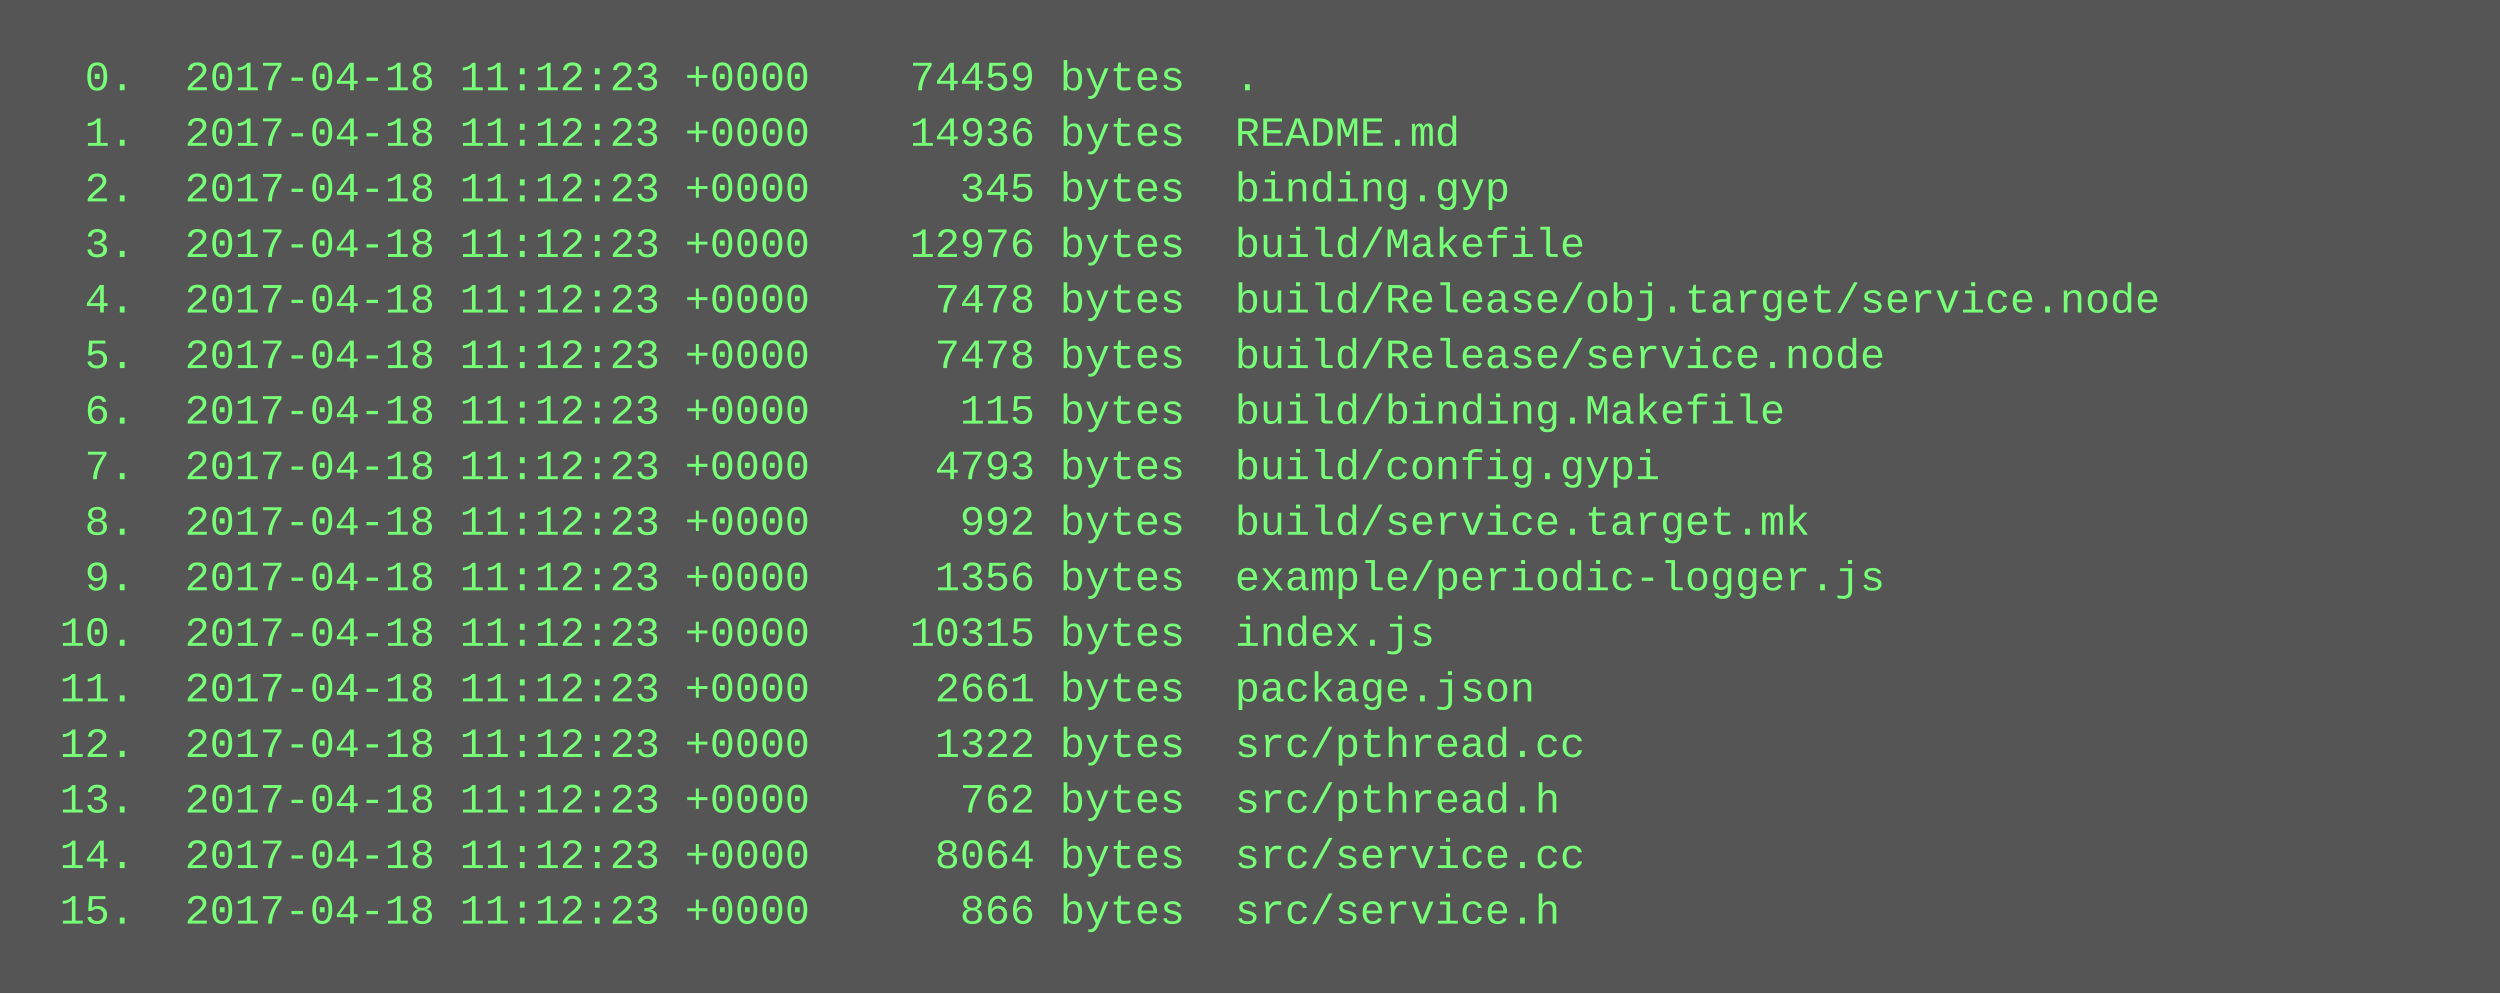
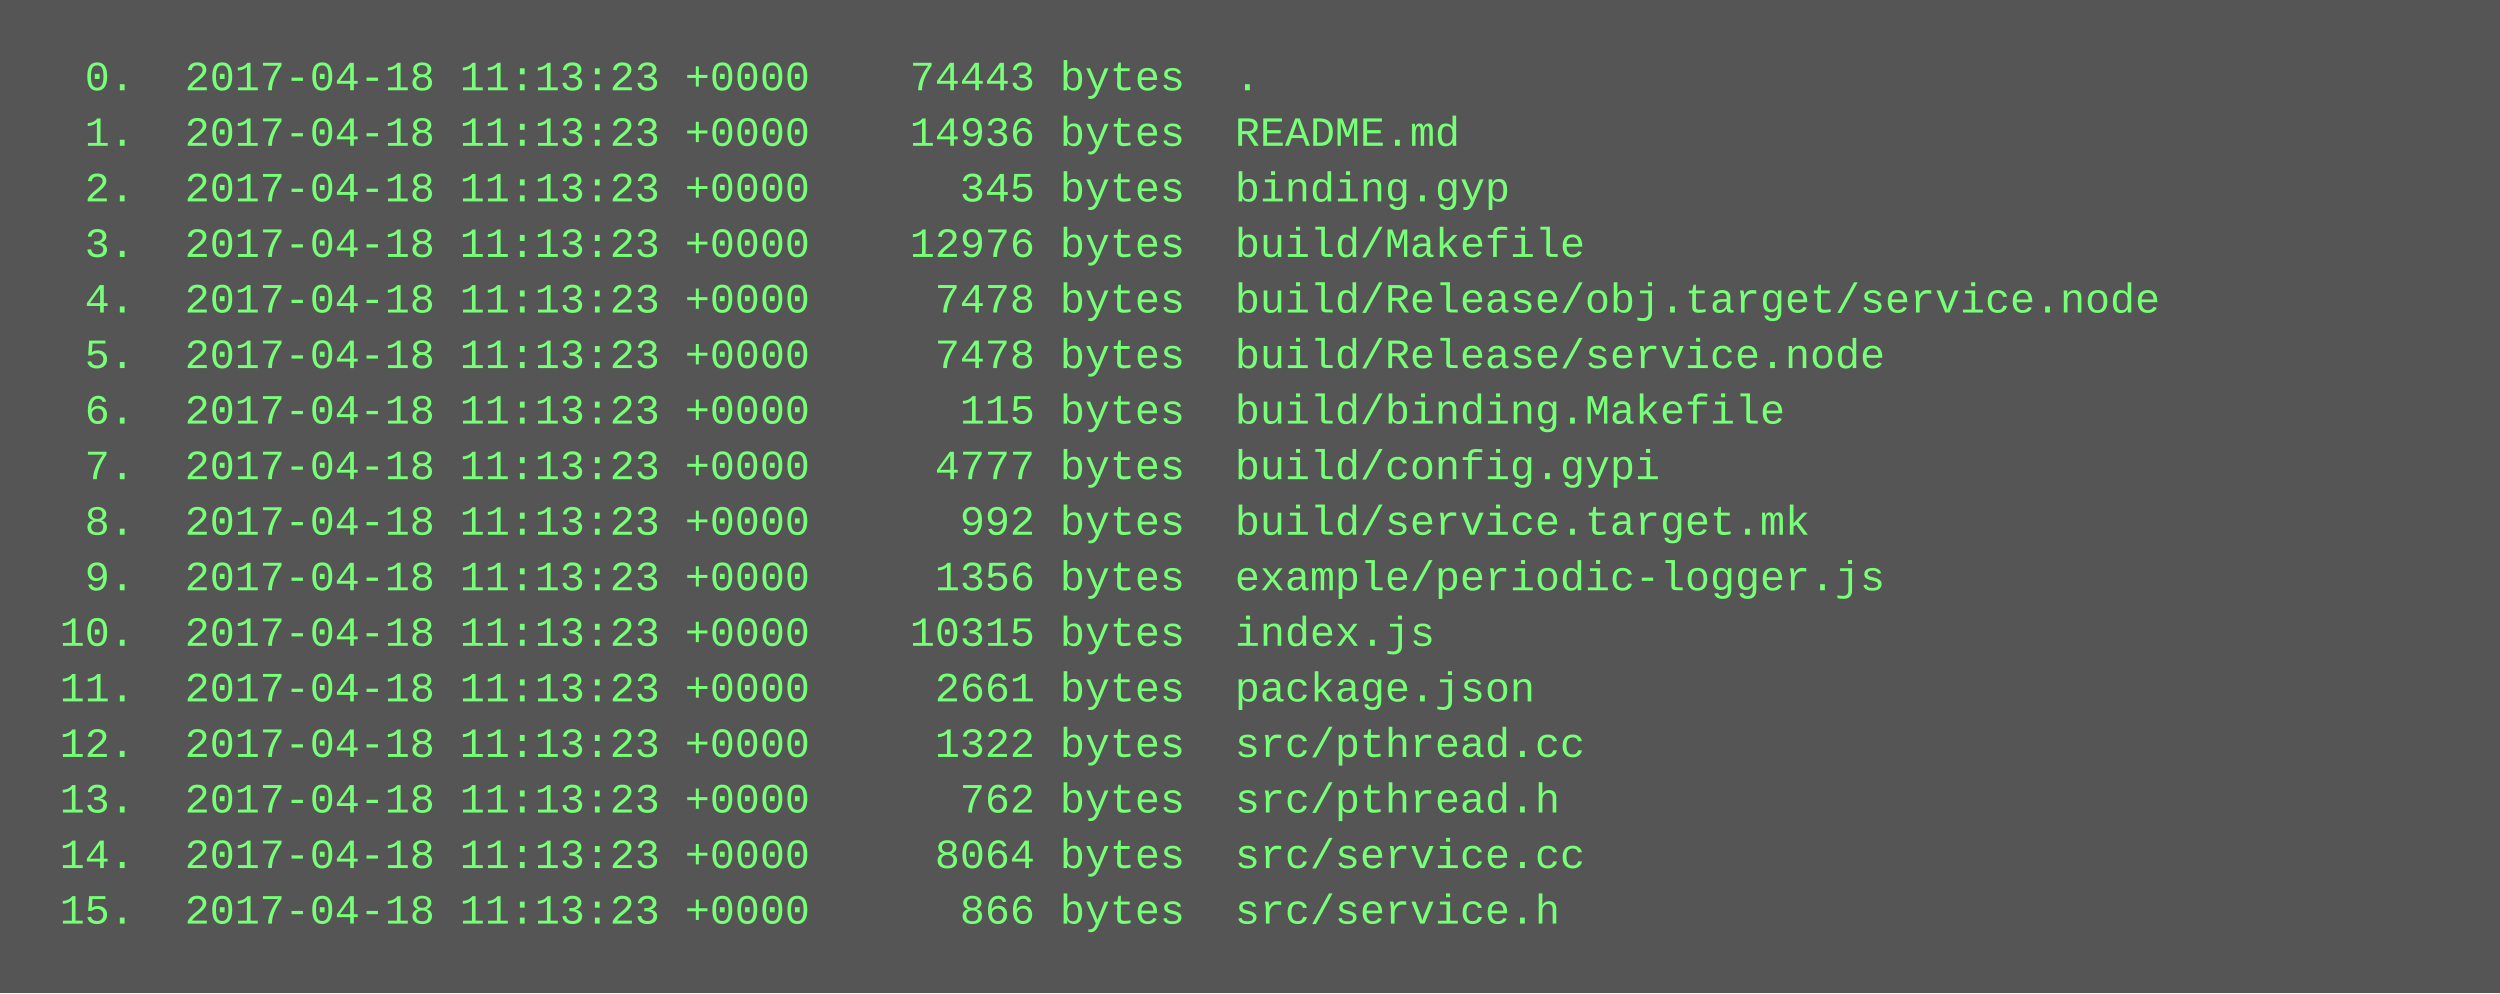
<svg xmlns="http://www.w3.org/2000/svg" height="286" width="720">
  <rect height="286" fill="#555" width="720" />
  <text fill="#7f7" font-family="Courier New" font-size="12" xml:space="preserve">
-     <tspan x="10" y="26">  0.  2017-04-18 11:12:23 +0000    74459 bytes  .</tspan>
-     <tspan x="10" y="42">  1.  2017-04-18 11:12:23 +0000    14936 bytes  README.md</tspan>
-     <tspan x="10" y="58">  2.  2017-04-18 11:12:23 +0000      345 bytes  binding.gyp</tspan>
-     <tspan x="10" y="74">  3.  2017-04-18 11:12:23 +0000    12976 bytes  build/Makefile</tspan>
-     <tspan x="10" y="90">  4.  2017-04-18 11:12:23 +0000     7478 bytes  build/Release/obj.target/service.node</tspan>
-     <tspan x="10" y="106">  5.  2017-04-18 11:12:23 +0000     7478 bytes  build/Release/service.node</tspan>
-     <tspan x="10" y="122">  6.  2017-04-18 11:12:23 +0000      115 bytes  build/binding.Makefile</tspan>
-     <tspan x="10" y="138">  7.  2017-04-18 11:12:23 +0000     4793 bytes  build/config.gypi</tspan>
-     <tspan x="10" y="154">  8.  2017-04-18 11:12:23 +0000      992 bytes  build/service.target.mk</tspan>
-     <tspan x="10" y="170">  9.  2017-04-18 11:12:23 +0000     1356 bytes  example/periodic-logger.js</tspan>
-     <tspan x="10" y="186"> 10.  2017-04-18 11:12:23 +0000    10315 bytes  index.js</tspan>
-     <tspan x="10" y="202"> 11.  2017-04-18 11:12:23 +0000     2661 bytes  package.json</tspan>
-     <tspan x="10" y="218"> 12.  2017-04-18 11:12:23 +0000     1322 bytes  src/pthread.cc</tspan>
-     <tspan x="10" y="234"> 13.  2017-04-18 11:12:23 +0000      762 bytes  src/pthread.h</tspan>
-     <tspan x="10" y="250"> 14.  2017-04-18 11:12:23 +0000     8064 bytes  src/service.cc</tspan>
-     <tspan x="10" y="266"> 15.  2017-04-18 11:12:23 +0000      866 bytes  src/service.h</tspan>
+     <tspan x="10" y="26">  0.  2017-04-18 11:13:23 +0000    74443 bytes  .</tspan>
+     <tspan x="10" y="42">  1.  2017-04-18 11:13:23 +0000    14936 bytes  README.md</tspan>
+     <tspan x="10" y="58">  2.  2017-04-18 11:13:23 +0000      345 bytes  binding.gyp</tspan>
+     <tspan x="10" y="74">  3.  2017-04-18 11:13:23 +0000    12976 bytes  build/Makefile</tspan>
+     <tspan x="10" y="90">  4.  2017-04-18 11:13:23 +0000     7478 bytes  build/Release/obj.target/service.node</tspan>
+     <tspan x="10" y="106">  5.  2017-04-18 11:13:23 +0000     7478 bytes  build/Release/service.node</tspan>
+     <tspan x="10" y="122">  6.  2017-04-18 11:13:23 +0000      115 bytes  build/binding.Makefile</tspan>
+     <tspan x="10" y="138">  7.  2017-04-18 11:13:23 +0000     4777 bytes  build/config.gypi</tspan>
+     <tspan x="10" y="154">  8.  2017-04-18 11:13:23 +0000      992 bytes  build/service.target.mk</tspan>
+     <tspan x="10" y="170">  9.  2017-04-18 11:13:23 +0000     1356 bytes  example/periodic-logger.js</tspan>
+     <tspan x="10" y="186"> 10.  2017-04-18 11:13:23 +0000    10315 bytes  index.js</tspan>
+     <tspan x="10" y="202"> 11.  2017-04-18 11:13:23 +0000     2661 bytes  package.json</tspan>
+     <tspan x="10" y="218"> 12.  2017-04-18 11:13:23 +0000     1322 bytes  src/pthread.cc</tspan>
+     <tspan x="10" y="234"> 13.  2017-04-18 11:13:23 +0000      762 bytes  src/pthread.h</tspan>
+     <tspan x="10" y="250"> 14.  2017-04-18 11:13:23 +0000     8064 bytes  src/service.cc</tspan>
+     <tspan x="10" y="266"> 15.  2017-04-18 11:13:23 +0000      866 bytes  src/service.h</tspan>
  </text>
</svg>
